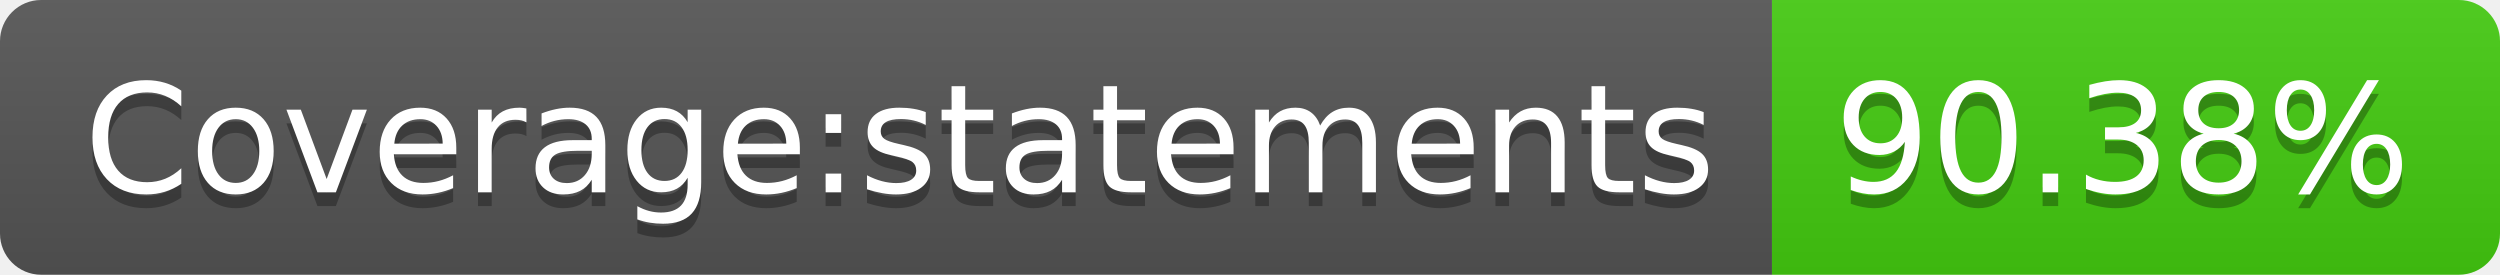
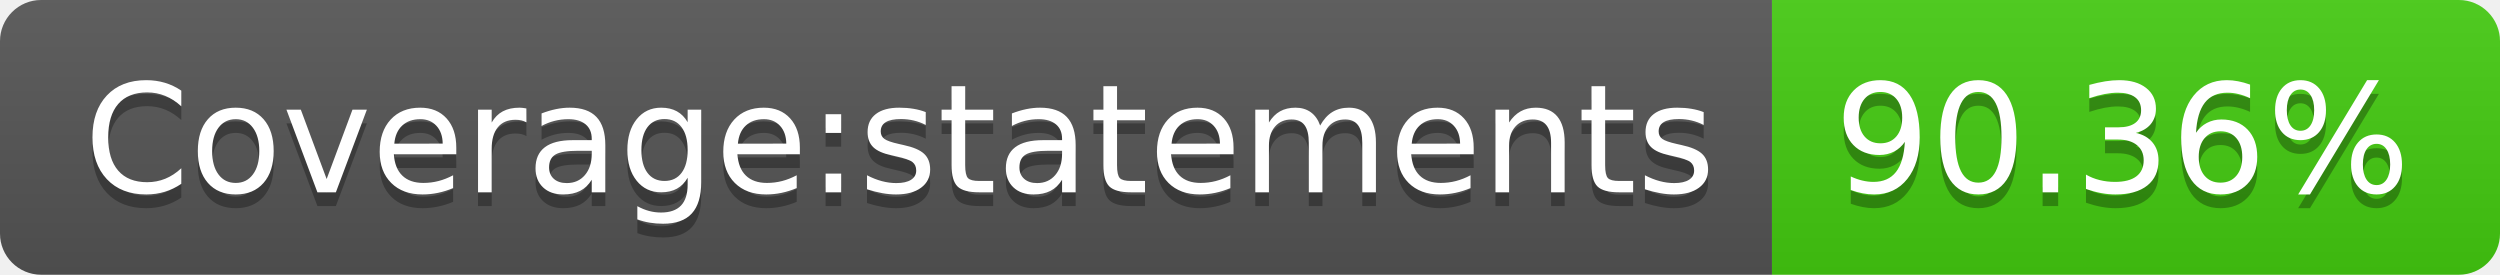
- <svg xmlns="http://www.w3.org/2000/svg" width="182" height="20" role="img" aria-label="Coverage:statements: 90.38%">
+ <svg xmlns="http://www.w3.org/2000/svg" width="182" height="20" role="img" aria-label="Coverage:statements: 90.36%">
  <linearGradient id="s" x2="0" y2="100%">
    <stop offset="0" stop-color="#bbb" stop-opacity=".1" />
    <stop offset="1" stop-opacity=".1" />
  </linearGradient>
  <clipPath id="r">
    <rect width="182" height="20" rx="3" fill="#fff" />
  </clipPath>
  <g clip-path="url(#r)">
    <rect width="129" height="20" fill="#555" />
    <rect x="129" width="53" height="20" fill="#4c1" />
    <rect width="182" height="20" fill="url(#s)" />
  </g>
  <g fill="#fff" text-anchor="middle" font-family="Verdana,Geneva,DejaVu Sans,sans-serif" text-rendering="geometricPrecision" font-size="110">
    <text aria-hidden="true" x="655" y="150" fill="#010101" fill-opacity=".3" transform="scale(.1)" textLength="1190">Coverage:statements</text>
    <text x="655" y="140" transform="scale(.1)" fill="#fff" textLength="1190">Coverage:statements</text>
-     <text aria-hidden="true" x="1545" y="150" fill="#010101" fill-opacity=".3" transform="scale(.1)" textLength="430">90.38%</text>
-     <text x="1545" y="140" transform="scale(.1)" fill="#fff" textLength="430">90.38%</text>
+     <text aria-hidden="true" x="1545" y="150" fill="#010101" fill-opacity=".3" transform="scale(.1)" textLength="430">90.36%</text>
+     <text x="1545" y="140" transform="scale(.1)" fill="#fff" textLength="430">90.36%</text>
  </g>
</svg>
